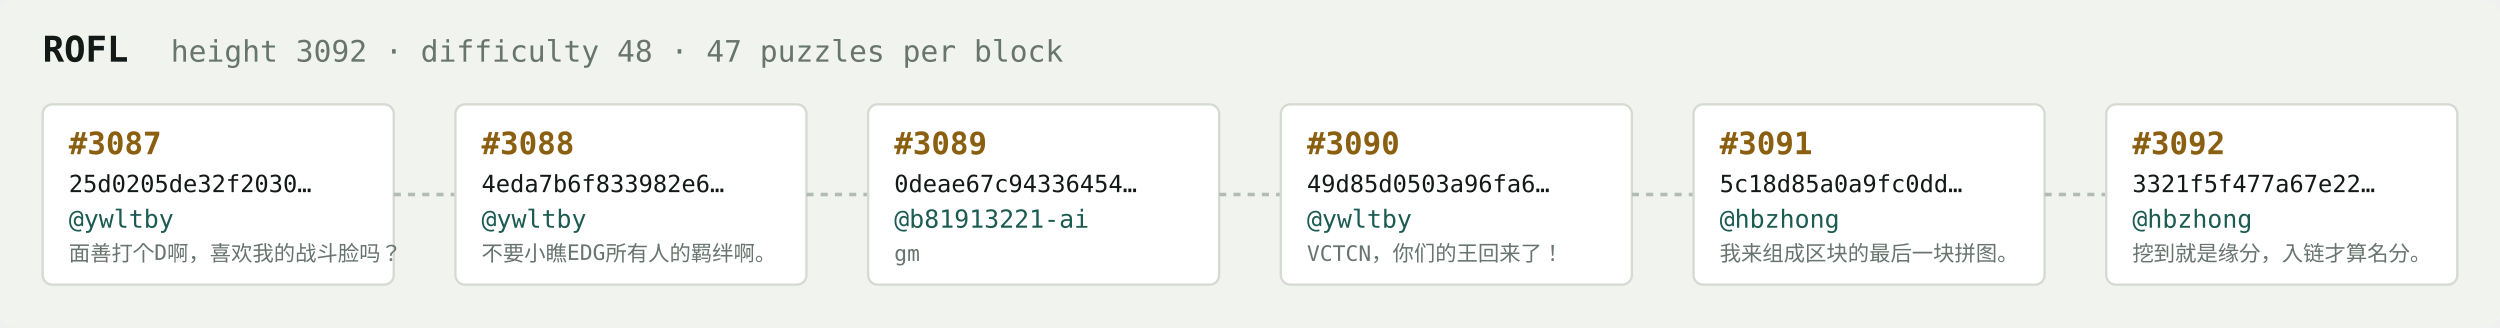
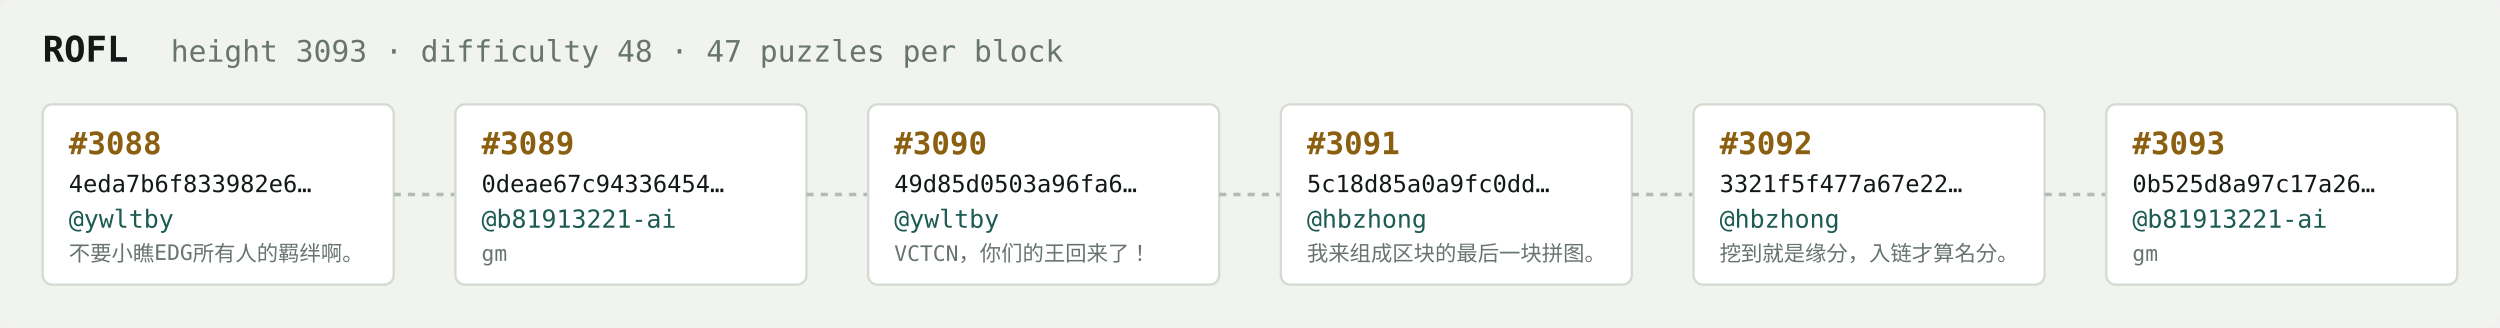
<svg xmlns="http://www.w3.org/2000/svg" width="1054" height="138" viewBox="0 0 1054 138" font-family="ui-monospace,SFMono-Regular,Menlo,monospace">
  <rect fill="#f1f3ef" width="1054" height="138" rx="6" />
  <text x="18" y="26" fill="#121916" font-size="15" font-weight="700">ROFL</text>
-   <text x="72" y="26" fill="#68746e" font-size="12.5">height 3092 · difficulty 48 · 47 puzzles per block</text>
+   <text x="72" y="26" fill="#68746e" font-size="12.5">height 3093 · difficulty 48 · 47 puzzles per block</text>
  <rect x="18" y="44" width="148" height="76" rx="4" fill="#ffffff" stroke="#d5dbd2" stroke-width="1" />
-   <text x="29" y="65" fill="#8a5f10" font-size="13" font-weight="700">#3087</text>
-   <text x="29" y="81" fill="#121916" font-size="10">25d0205de32f2030…</text>
+   <text x="29" y="65" fill="#8a5f10" font-size="13" font-weight="700">#3088</text>
+   <text x="29" y="81" fill="#121916" font-size="10">4eda7b6f833982e6…</text>
  <text x="29" y="96" fill="#1c5b52" font-size="10.5">@ywltby</text>
-   <text x="29" y="110" fill="#68746e" font-size="9">面善打个D啊，喜欢我的战斗脸吗？</text>
+   <text x="29" y="110" fill="#68746e" font-size="9">不要小瞧EDG所有人的羁绊啊。</text>
  <line x1="166" y1="82.0" x2="192" y2="82.0" stroke="#b3bcb4" stroke-width="1.5" stroke-dasharray="3 3" />
  <rect x="192" y="44" width="148" height="76" rx="4" fill="#ffffff" stroke="#d5dbd2" stroke-width="1" />
-   <text x="203" y="65" fill="#8a5f10" font-size="13" font-weight="700">#3088</text>
-   <text x="203" y="81" fill="#121916" font-size="10">4eda7b6f833982e6…</text>
-   <text x="203" y="96" fill="#1c5b52" font-size="10.5">@ywltby</text>
-   <text x="203" y="110" fill="#68746e" font-size="9">不要小瞧EDG所有人的羁绊啊。</text>
+   <text x="203" y="65" fill="#8a5f10" font-size="13" font-weight="700">#3089</text>
+   <text x="203" y="81" fill="#121916" font-size="10">0deae67c94336454…</text>
+   <text x="203" y="96" fill="#1c5b52" font-size="10.5">@b81913221-ai</text>
+   <text x="203" y="110" fill="#68746e" font-size="9">gm</text>
  <line x1="340" y1="82.0" x2="366" y2="82.0" stroke="#b3bcb4" stroke-width="1.5" stroke-dasharray="3 3" />
  <rect x="366" y="44" width="148" height="76" rx="4" fill="#ffffff" stroke="#d5dbd2" stroke-width="1" />
-   <text x="377" y="65" fill="#8a5f10" font-size="13" font-weight="700">#3089</text>
-   <text x="377" y="81" fill="#121916" font-size="10">0deae67c94336454…</text>
-   <text x="377" y="96" fill="#1c5b52" font-size="10.5">@b81913221-ai</text>
-   <text x="377" y="110" fill="#68746e" font-size="9">gm</text>
+   <text x="377" y="65" fill="#8a5f10" font-size="13" font-weight="700">#3090</text>
+   <text x="377" y="81" fill="#121916" font-size="10">49d85d0503a96fa6…</text>
+   <text x="377" y="96" fill="#1c5b52" font-size="10.5">@ywltby</text>
+   <text x="377" y="110" fill="#68746e" font-size="9">VCTCN，你们的王回来了！</text>
  <line x1="514" y1="82.0" x2="540" y2="82.0" stroke="#b3bcb4" stroke-width="1.5" stroke-dasharray="3 3" />
  <rect x="540" y="44" width="148" height="76" rx="4" fill="#ffffff" stroke="#d5dbd2" stroke-width="1" />
-   <text x="551" y="65" fill="#8a5f10" font-size="13" font-weight="700">#3090</text>
-   <text x="551" y="81" fill="#121916" font-size="10">49d85d0503a96fa6…</text>
-   <text x="551" y="96" fill="#1c5b52" font-size="10.5">@ywltby</text>
-   <text x="551" y="110" fill="#68746e" font-size="9">VCTCN，你们的王回来了！</text>
+   <text x="551" y="65" fill="#8a5f10" font-size="13" font-weight="700">#3091</text>
+   <text x="551" y="81" fill="#121916" font-size="10">5c18d85a0a9fc0dd…</text>
+   <text x="551" y="96" fill="#1c5b52" font-size="10.5">@hbzhong</text>
+   <text x="551" y="110" fill="#68746e" font-size="9">我来组成区块的最后一块拼图。</text>
  <line x1="688" y1="82.0" x2="714" y2="82.0" stroke="#b3bcb4" stroke-width="1.5" stroke-dasharray="3 3" />
  <rect x="714" y="44" width="148" height="76" rx="4" fill="#ffffff" stroke="#d5dbd2" stroke-width="1" />
-   <text x="725" y="65" fill="#8a5f10" font-size="13" font-weight="700">#3091</text>
-   <text x="725" y="81" fill="#121916" font-size="10">5c18d85a0a9fc0dd…</text>
+   <text x="725" y="65" fill="#8a5f10" font-size="13" font-weight="700">#3092</text>
+   <text x="725" y="81" fill="#121916" font-size="10">3321f5f477a67e22…</text>
  <text x="725" y="96" fill="#1c5b52" font-size="10.5">@hbzhong</text>
-   <text x="725" y="110" fill="#68746e" font-size="9">我来组成区块的最后一块拼图。</text>
+   <text x="725" y="110" fill="#68746e" font-size="9">挖到就是缘分，入链才算名分。</text>
  <line x1="862" y1="82.0" x2="888" y2="82.0" stroke="#b3bcb4" stroke-width="1.5" stroke-dasharray="3 3" />
  <rect x="888" y="44" width="148" height="76" rx="4" fill="#ffffff" stroke="#d5dbd2" stroke-width="1" />
-   <text x="899" y="65" fill="#8a5f10" font-size="13" font-weight="700">#3092</text>
-   <text x="899" y="81" fill="#121916" font-size="10">3321f5f477a67e22…</text>
-   <text x="899" y="96" fill="#1c5b52" font-size="10.5">@hbzhong</text>
-   <text x="899" y="110" fill="#68746e" font-size="9">挖到就是缘分，入链才算名分。</text>
+   <text x="899" y="65" fill="#8a5f10" font-size="13" font-weight="700">#3093</text>
+   <text x="899" y="81" fill="#121916" font-size="10">0b525d8a97c17a26…</text>
+   <text x="899" y="96" fill="#1c5b52" font-size="10.5">@b81913221-ai</text>
+   <text x="899" y="110" fill="#68746e" font-size="9">gm</text>
</svg>
